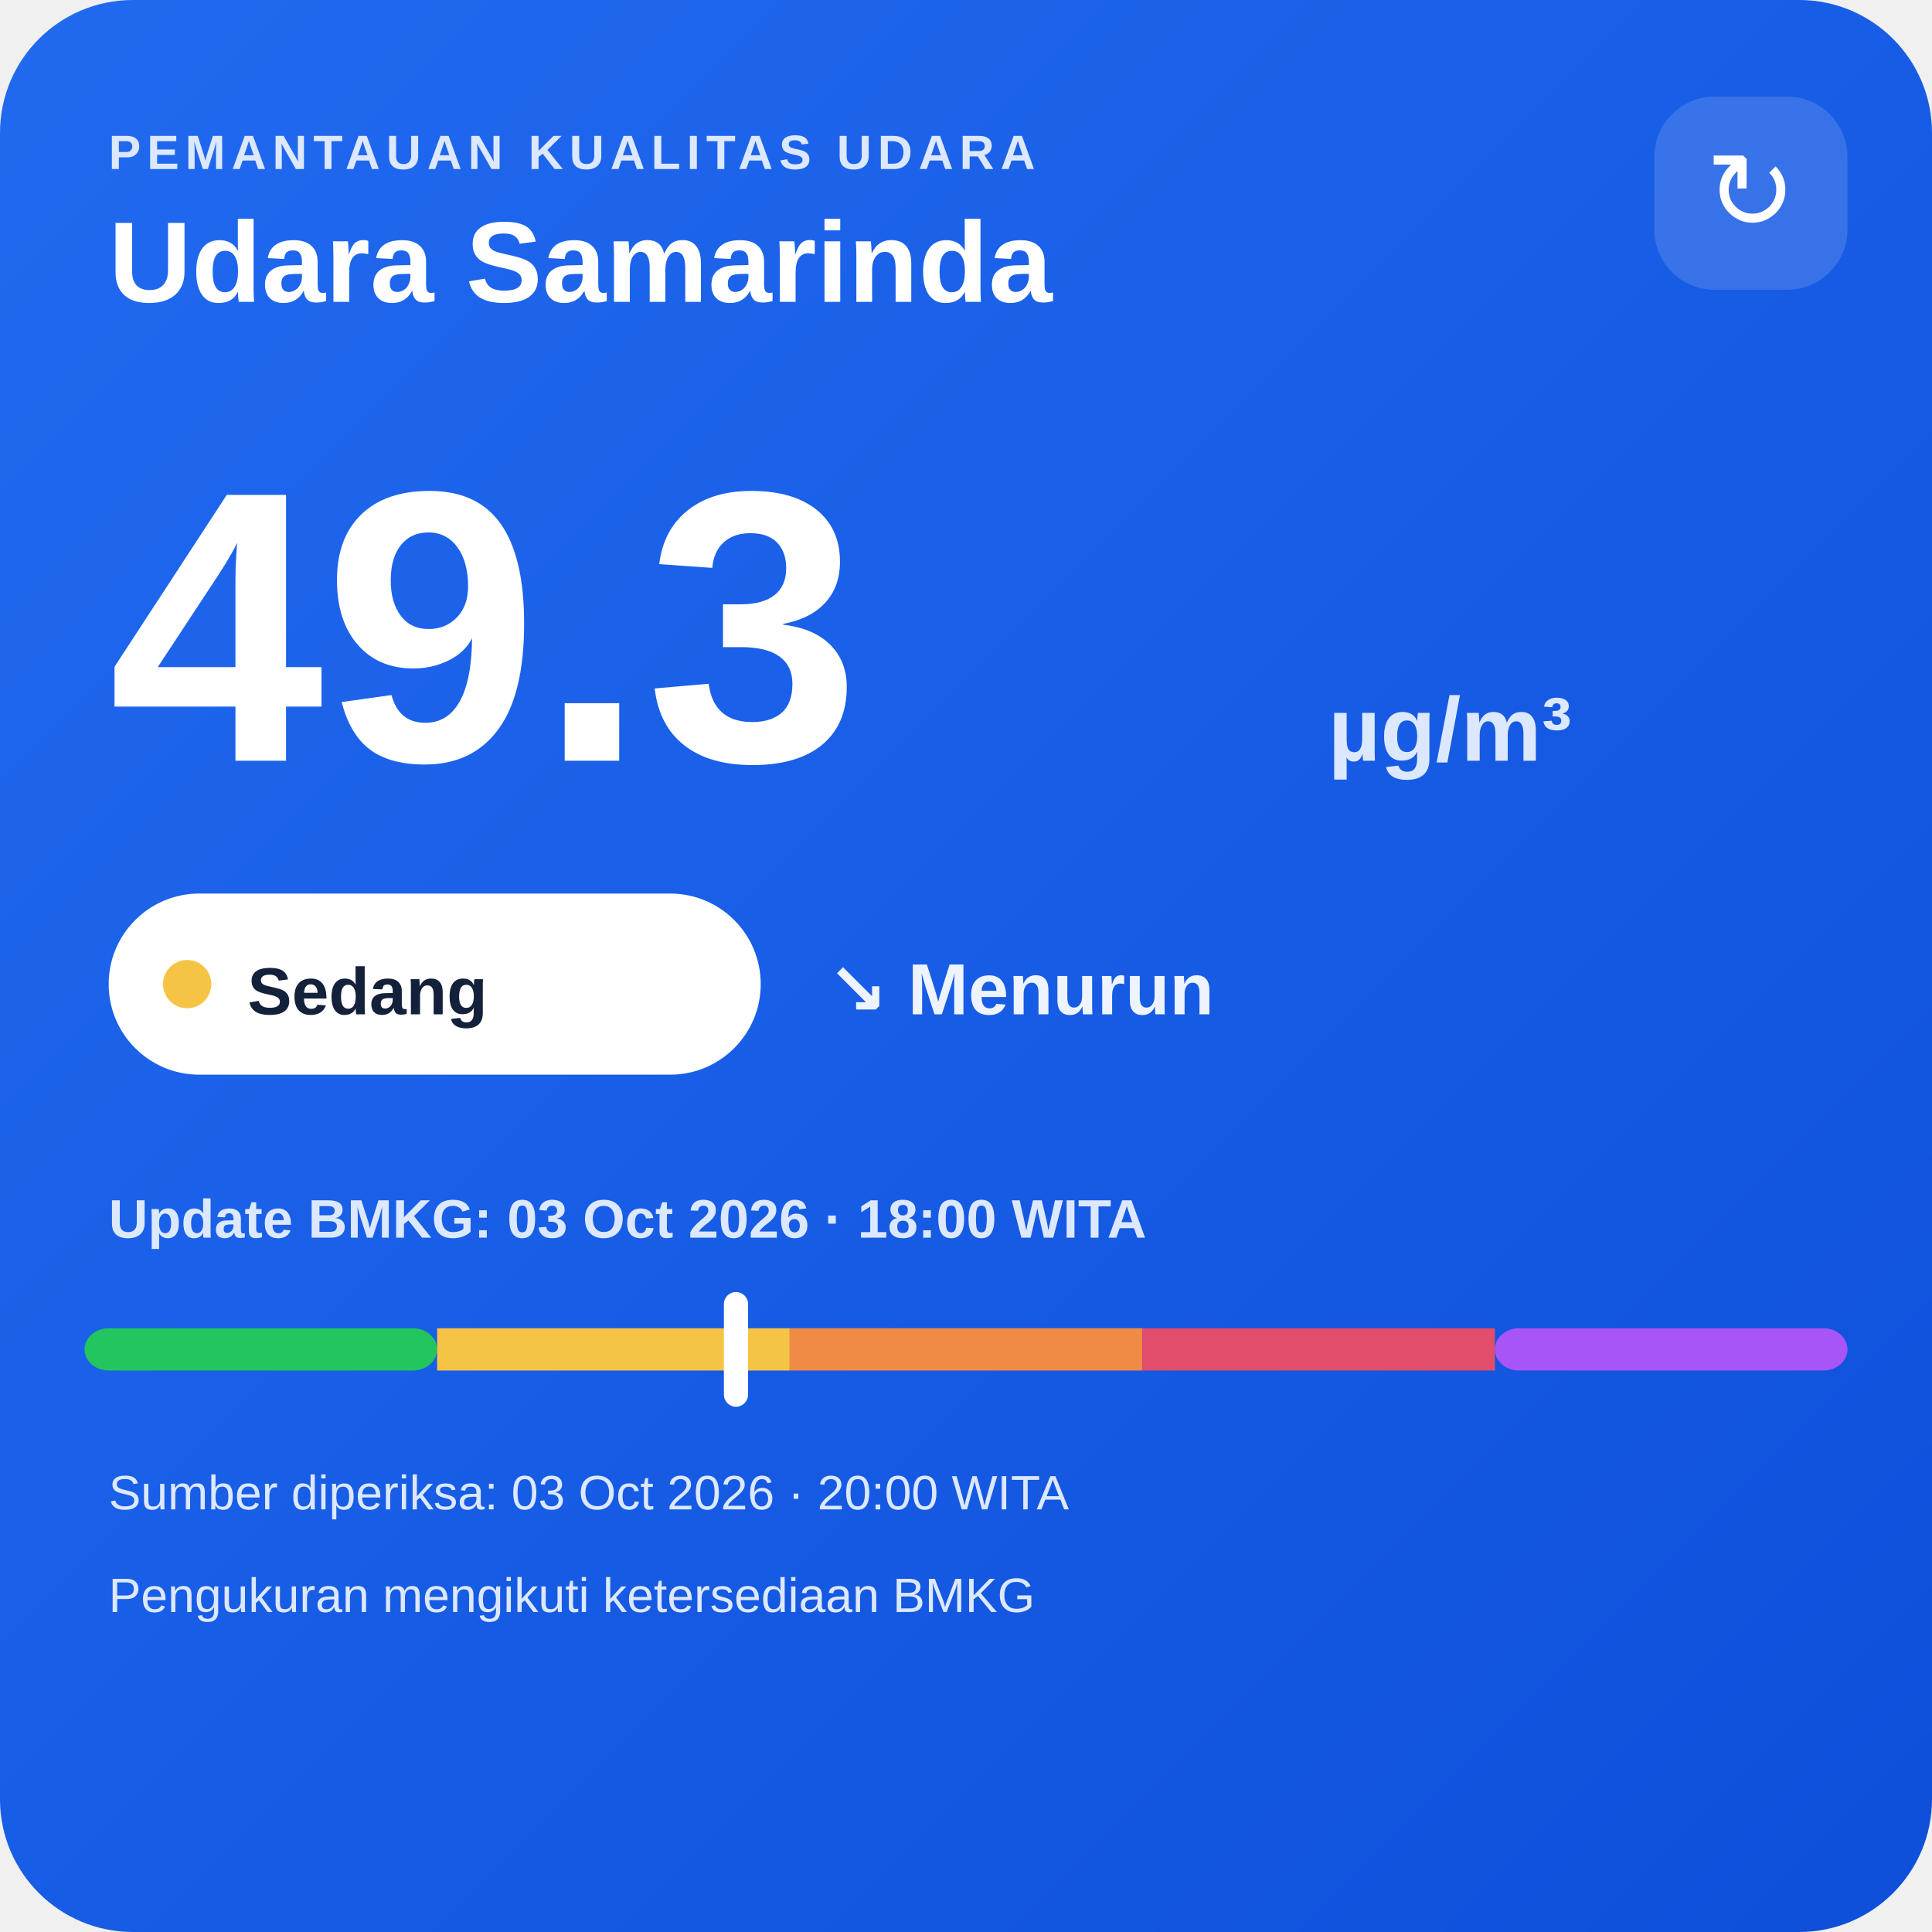
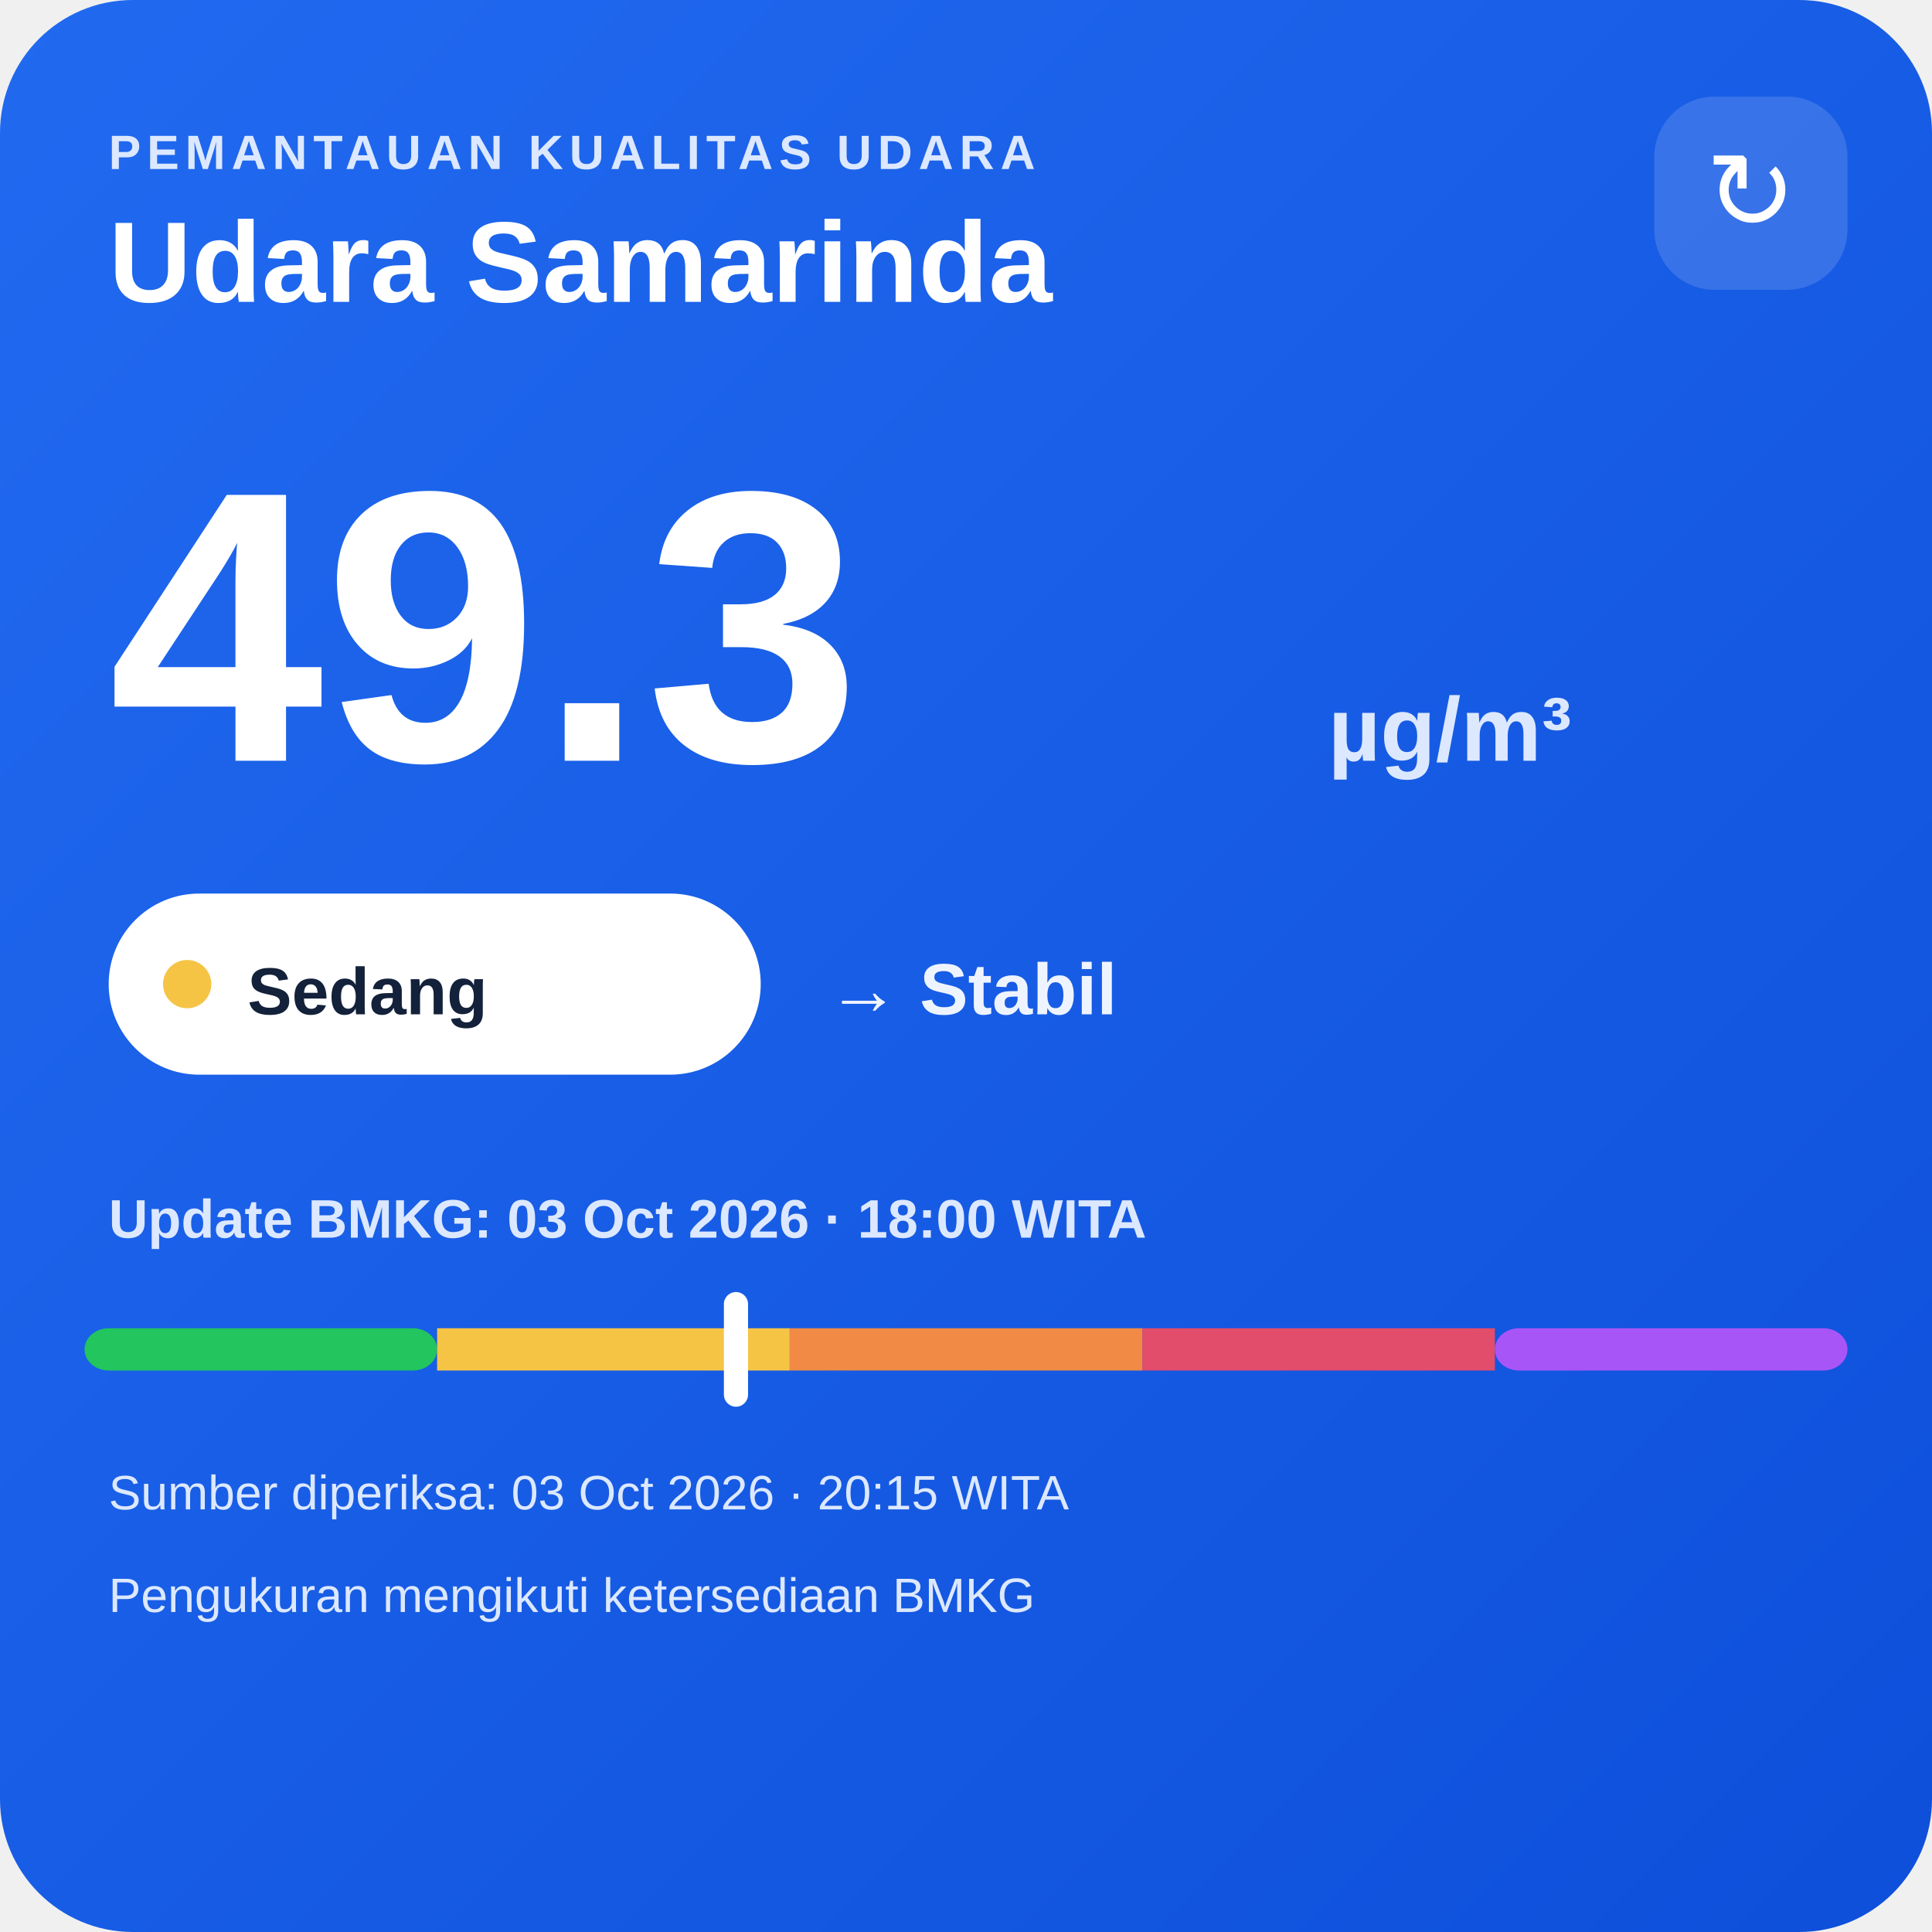
<svg xmlns="http://www.w3.org/2000/svg" width="320" height="320" viewBox="0 0 320 320">
  <defs>
    <linearGradient id="bg" x1="0" y1="0" x2="1" y2="1">
      <stop offset="0" stop-color="#216af0" />
      <stop offset="1" stop-color="#0e4fda" />
    </linearGradient>
  </defs>
  <rect width="320" height="320" rx="22" fill="url(#bg)" />
  <text x="18" y="28" fill="#dce8ff" font-family="Arial,sans-serif" font-size="8" font-weight="700" letter-spacing="1">PEMANTAUAN KUALITAS UDARA</text>
  <text x="18" y="50" fill="#ffffff" font-family="Arial,sans-serif" font-size="19" font-weight="700">Udara Samarinda</text>
  <rect x="274" y="16" width="32" height="32" rx="10" fill="#ffffff" fill-opacity=".14" />
  <text x="290" y="38" text-anchor="middle" fill="#ffffff" font-family="Arial,sans-serif" font-size="18">↻</text>
  <text x="18" y="126" fill="#ffffff" font-family="Arial,sans-serif" font-size="64" font-weight="800">49.3</text>
  <text x="220" y="126" fill="#dce8ff" font-family="Arial,sans-serif" font-size="15" font-weight="700">µg/m³</text>
  <rect x="18" y="148" width="108" height="30" rx="15" fill="#ffffff" />
  <circle cx="31" cy="163" r="4" fill="#f6c445" />
  <text x="41" y="168" fill="#13213a" font-family="Arial,sans-serif" font-size="11" font-weight="700">Sedang</text>
-   <text x="137" y="168" fill="#eef4ff" font-family="Arial,sans-serif" font-size="12" font-weight="700">↘ Menurun</text>
+   <text x="137" y="168" fill="#eef4ff" font-family="Arial,sans-serif" font-size="12" font-weight="700">→ Stabil</text>
  <text x="18" y="205" fill="#dce8ff" font-family="Arial,sans-serif" font-size="9" font-weight="700">Update BMKG: 03 Oct 2026 · 18:00 WITA</text>
  <rect x="14" y="220" width="58.4" height="7" rx="4" fill="#22c55e" />
  <rect x="72.4" y="220" width="58.4" height="7" fill="#f6c445" />
  <rect x="130.8" y="220" width="58.4" height="7" fill="#f08a45" />
  <rect x="189.2" y="220" width="58.4" height="7" fill="#e24d6b" />
  <rect x="247.6" y="220" width="58.4" height="7" rx="4" fill="#a855f7" />
  <rect x="119.9" y="214" width="4" height="19" rx="2" fill="#ffffff" />
-   <text x="18" y="250" fill="#dce8ff" font-family="Arial,sans-serif" font-size="8">Sumber diperiksa: 03 Oct 2026 · 20:00 WITA</text>
+   <text x="18" y="250" fill="#dce8ff" font-family="Arial,sans-serif" font-size="8">Sumber diperiksa: 03 Oct 2026 · 20:15 WITA</text>
  <text x="18" y="267" fill="#dce8ff" font-family="Arial,sans-serif" font-size="8">Pengukuran mengikuti ketersediaan BMKG</text>
</svg>
